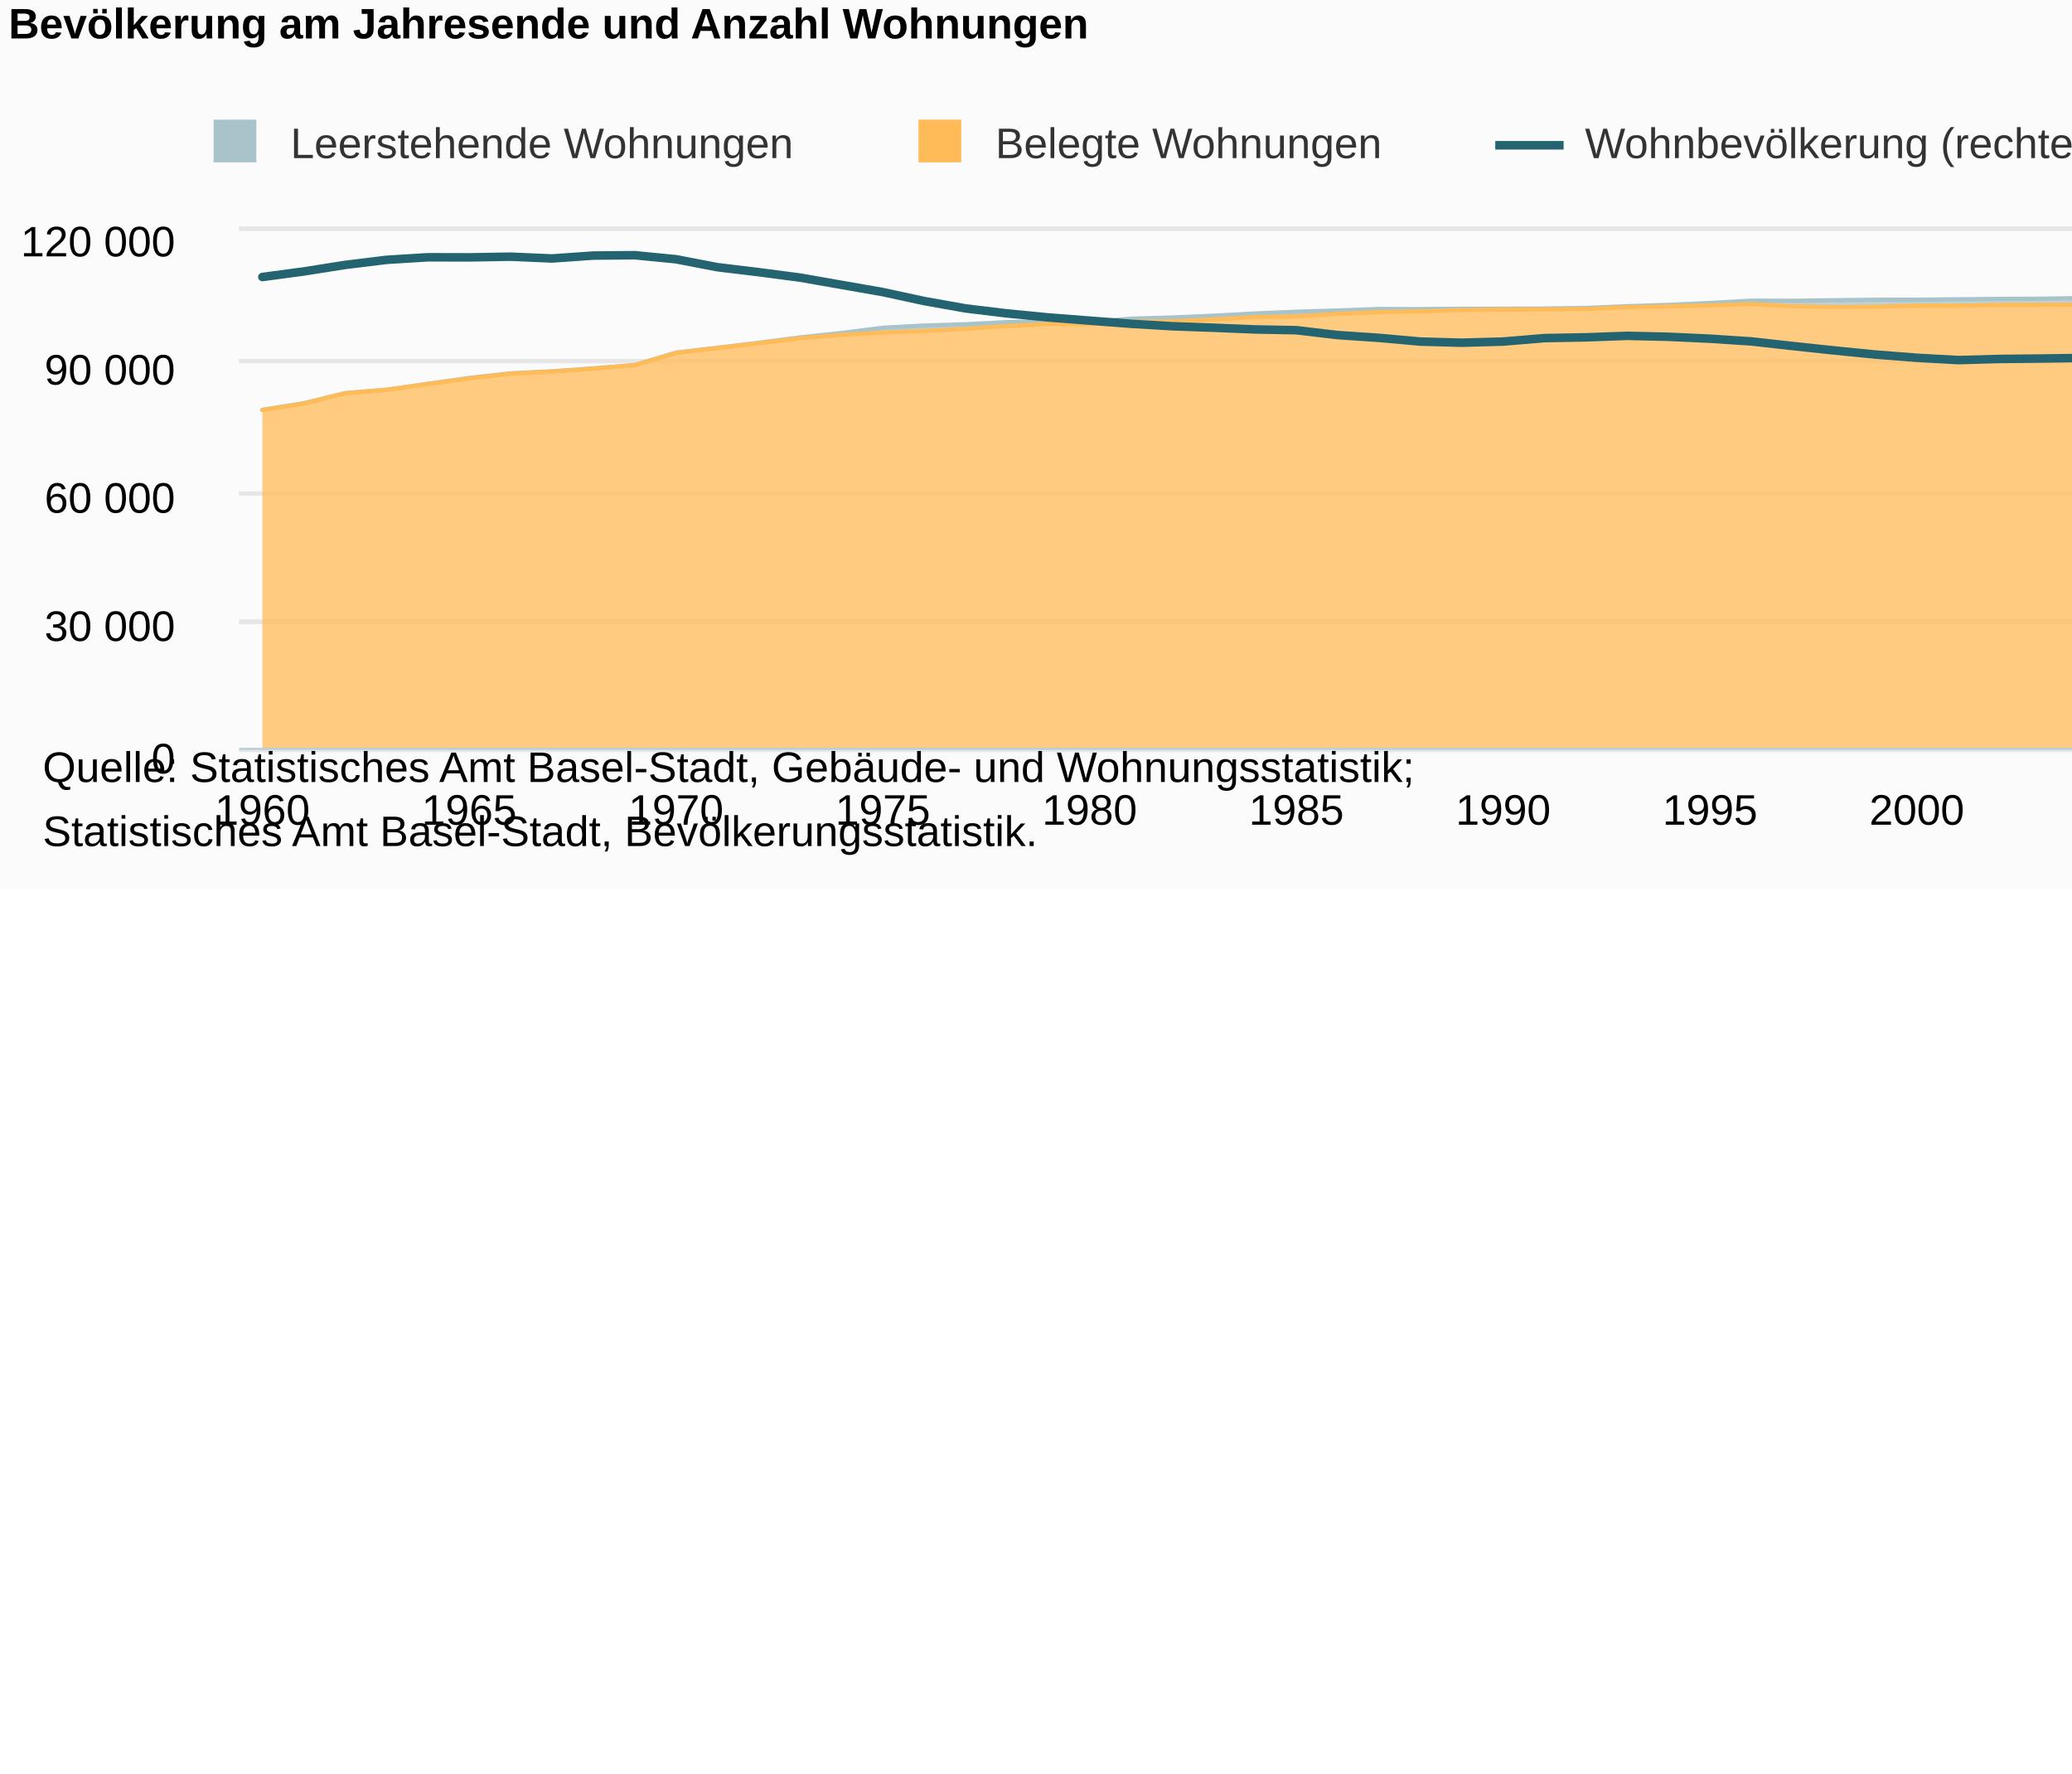
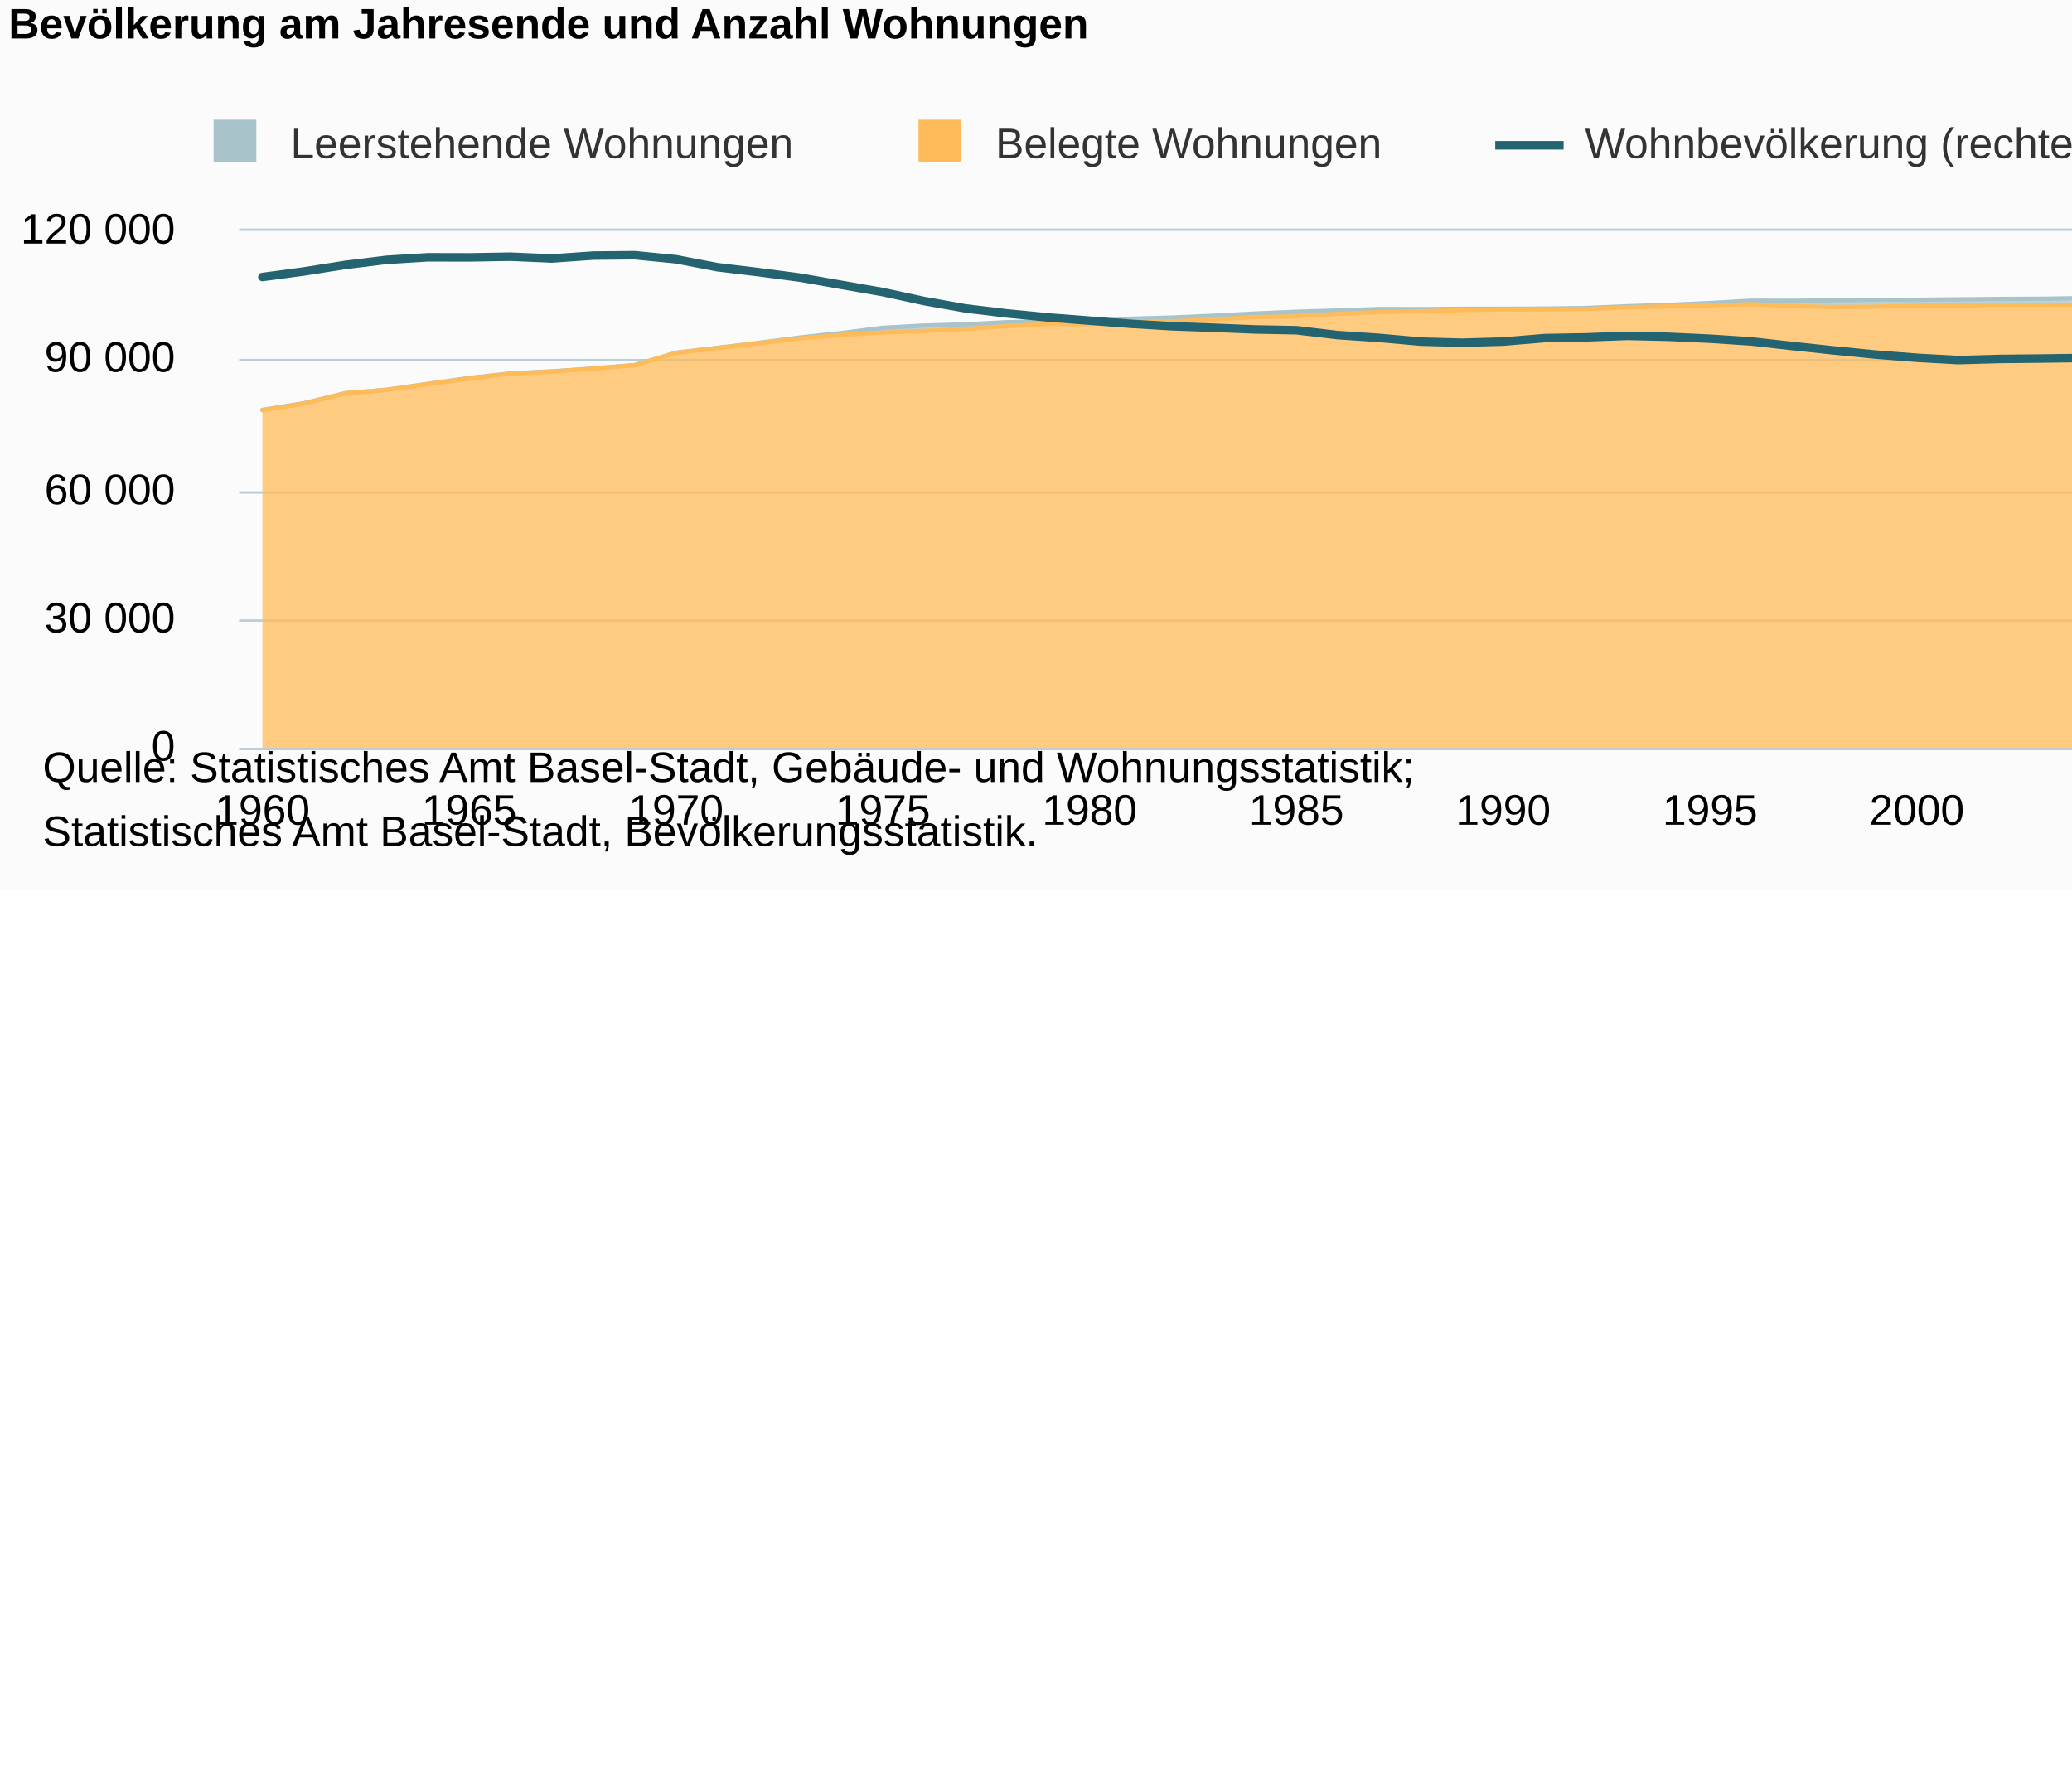
- <svg xmlns="http://www.w3.org/2000/svg" version="1.1" class="highcharts-root" style="font-family:Arial;font-size:12px;" viewBox="0 0 485 415">
+ <svg xmlns="http://www.w3.org/2000/svg" version="1.1" class="highcharts-root" style="font-family:Arial;font-size:10px;color:#000000;fill:#000000;" viewBox="0 0 485 415">
  <defs>
-     <clipPath id="highcharts-t2ob5z1-8">
+     <clipPath id="highcharts-ekm25y4-8">
      <rect x="0" y="0" width="553" height="121" fill="none" />
    </clipPath>
-     <clipPath id="highcharts-t2ob5z1-9">
+     <clipPath id="highcharts-ekm25y4-9">
      <rect x="0" y="0" width="553" height="121" fill="none" />
    </clipPath>
-     <clipPath id="highcharts-t2ob5z1-10">
+     <clipPath id="highcharts-ekm25y4-10">
      <rect x="0" y="0" width="553" height="121" fill="none" />
    </clipPath>
  </defs>
  <rect fill="#fbfbfb" class="highcharts-background" x="0" y="0" width="665" height="208" rx="0" ry="0" />
  <rect fill="none" class="highcharts-plot-background" x="56" y="54" width="553" height="121" />
  <g class="highcharts-pane-group" data-z-index="0" />
  <g class="highcharts-grid highcharts-xaxis-grid " data-z-index="1">
    <path fill="none" data-z-index="1" class="highcharts-grid-line" d="M 60.5 54 L 60.5 175" opacity="1" />
    <path fill="none" data-z-index="1" class="highcharts-grid-line" d="M 109.5 54 L 109.5 175" opacity="1" />
    <path fill="none" data-z-index="1" class="highcharts-grid-line" d="M 157.5 54 L 157.5 175" opacity="1" />
    <path fill="none" data-z-index="1" class="highcharts-grid-line" d="M 206.5 54 L 206.5 175" opacity="1" />
    <path fill="none" data-z-index="1" class="highcharts-grid-line" d="M 254.5 54 L 254.5 175" opacity="1" />
    <path fill="none" data-z-index="1" class="highcharts-grid-line" d="M 302.5 54 L 302.5 175" opacity="1" />
    <path fill="none" data-z-index="1" class="highcharts-grid-line" d="M 351.5 54 L 351.5 175" opacity="1" />
    <path fill="none" data-z-index="1" class="highcharts-grid-line" d="M 399.5 54 L 399.5 175" opacity="1" />
    <path fill="none" data-z-index="1" class="highcharts-grid-line" d="M 448.5 54 L 448.5 175" opacity="1" />
    <path fill="none" data-z-index="1" class="highcharts-grid-line" d="M 496.5 54 L 496.5 175" opacity="1" />
    <path fill="none" data-z-index="1" class="highcharts-grid-line" d="M 544.5 54 L 544.5 175" opacity="1" />
    <path fill="none" data-z-index="1" class="highcharts-grid-line" d="M 593.5 54 L 593.5 175" opacity="1" />
  </g>
+   <rect fill="none" class="highcharts-plot-border" data-z-index="1" x="56" y="54" width="553" height="121" />
  <g class="highcharts-grid highcharts-yaxis-grid " data-z-index="1">
-     <path fill="none" stroke="#e6e6e6" stroke-width="1" data-z-index="1" class="highcharts-grid-line" d="M 56 175.5 L 609 175.5" opacity="1" />
-     <path fill="none" stroke="#e6e6e6" stroke-width="1" data-z-index="1" class="highcharts-grid-line" d="M 56 145.5 L 609 145.5" opacity="1" />
-     <path fill="none" stroke="#e6e6e6" stroke-width="1" data-z-index="1" class="highcharts-grid-line" d="M 56 115.5 L 609 115.5" opacity="1" />
-     <path fill="none" stroke="#e6e6e6" stroke-width="1" data-z-index="1" class="highcharts-grid-line" d="M 56 84.5 L 609 84.5" opacity="1" />
-     <path fill="none" stroke="#e6e6e6" stroke-width="1" data-z-index="1" class="highcharts-grid-line" d="M 56 53.5 L 609 53.5" opacity="1" />
+     <path fill="none" stroke="#B9CFD7" stroke-width="0.5" data-z-index="1" class="highcharts-grid-line" d="M 56 175.25 L 609 175.25" opacity="1" />
+     <path fill="none" stroke="#B9CFD7" stroke-width="0.5" data-z-index="1" class="highcharts-grid-line" d="M 56 145.25 L 609 145.25" opacity="1" />
+     <path fill="none" stroke="#B9CFD7" stroke-width="0.5" data-z-index="1" class="highcharts-grid-line" d="M 56 115.25 L 609 115.25" opacity="1" />
+     <path fill="none" stroke="#B9CFD7" stroke-width="0.5" data-z-index="1" class="highcharts-grid-line" d="M 56 84.25 L 609 84.25" opacity="1" />
+     <path fill="none" stroke="#B9CFD7" stroke-width="0.5" data-z-index="1" class="highcharts-grid-line" d="M 56 53.75 L 609 53.75" opacity="1" />
  </g>
  <g class="highcharts-grid highcharts-yaxis-grid " data-z-index="1">
-     <path fill="none" stroke="#e6e6e6" stroke-width="1" data-z-index="1" class="highcharts-grid-line" d="M 56 175.5 L 609 175.5" opacity="1" />
-     <path fill="none" stroke="#e6e6e6" stroke-width="1" data-z-index="1" class="highcharts-grid-line" d="M 56 145.5 L 609 145.5" opacity="1" />
-     <path fill="none" stroke="#e6e6e6" stroke-width="1" data-z-index="1" class="highcharts-grid-line" d="M 56 115.5 L 609 115.5" opacity="1" />
-     <path fill="none" stroke="#e6e6e6" stroke-width="1" data-z-index="1" class="highcharts-grid-line" d="M 56 84.5 L 609 84.5" opacity="1" />
-     <path fill="none" stroke="#e6e6e6" stroke-width="1" data-z-index="1" class="highcharts-grid-line" d="M 56 53.5 L 609 53.5" opacity="1" />
+     <path fill="none" stroke="#B9CFD7" stroke-width="0.5" data-z-index="1" class="highcharts-grid-line" d="M 56 175.25 L 609 175.25" opacity="1" />
+     <path fill="none" stroke="#B9CFD7" stroke-width="0.5" data-z-index="1" class="highcharts-grid-line" d="M 56 145.25 L 609 145.25" opacity="1" />
+     <path fill="none" stroke="#B9CFD7" stroke-width="0.5" data-z-index="1" class="highcharts-grid-line" d="M 56 115.25 L 609 115.25" opacity="1" />
+     <path fill="none" stroke="#B9CFD7" stroke-width="0.5" data-z-index="1" class="highcharts-grid-line" d="M 56 84.25 L 609 84.25" opacity="1" />
+     <path fill="none" stroke="#B9CFD7" stroke-width="0.5" data-z-index="1" class="highcharts-grid-line" d="M 56 53.75 L 609 53.75" opacity="1" />
  </g>
-   <rect fill="none" class="highcharts-plot-border" data-z-index="1" x="56" y="54" width="553" height="121" />
  <g class="highcharts-axis highcharts-xaxis " data-z-index="2">
    <path fill="none" class="highcharts-axis-line" stroke="#B9CFD7" stroke-width="0.5" data-z-index="7" d="M 56 175.25 L 609 175.25" />
  </g>
  <g class="highcharts-axis highcharts-yaxis " data-z-index="2">
    <path fill="none" class="highcharts-axis-line" data-z-index="7" d="M 56 54 L 56 175" />
  </g>
  <g class="highcharts-axis highcharts-yaxis " data-z-index="2">
    <path fill="none" class="highcharts-axis-line" data-z-index="7" d="M 609 54 L 609 175" />
  </g>
  <g class="highcharts-series-group" data-z-index="3">
-     <g data-z-index="0.1" class="highcharts-series highcharts-series-0 highcharts-area-series " transform="translate(56,54) scale(1 1)" clip-path="url(#highcharts-t2ob5z1-9)">
+     <g data-z-index="0.1" class="highcharts-series highcharts-series-0 highcharts-area-series " transform="translate(56,54) scale(1 1)" clip-path="url(#highcharts-ekm25y4-9)">
      <path fill="rgb(168,195,202)" fill-opacity="0.75" d="M 5.422 41.91 L 15.103 40.367 L 24.784 38.016 L 34.466 37.217 L 44.147 35.837 L 53.828 34.457 L 63.51 33.37 L 73.191 32.909 L 82.873 32.219 L 92.554 31.432 L 102.235 28.529 L 111.917 27.4 L 121.598 26.219 L 131.279 24.968 L 140.961 23.93 L 150.642 22.707 L 160.324 22.179 L 170.005 21.892 L 179.686 21.389 L 189.368 21.179 L 199.049 21.384 L 208.73 20.582 L 218.412 20.306 L 228.093 19.878 L 237.775 19.363 L 247.456 18.955 L 257.137 18.656 L 266.819 18.313 L 276.5 18.333 L 286.181 18.261 L 295.863 18.245 L 305.544 18.208 L 315.225 18.071 L 324.907 17.659 L 334.588 17.348 L 344.27 16.908 L 353.951 16.361 L 363.632 16.391 L 373.314 16.263 L 382.995 16.15 L 392.676 16.14 L 402.358 16.043 L 412.039 15.951 L 421.721 15.906 L 431.402 15.759 L 441.083 15.764 L 450.765 15.469 L 460.446 15.385 L 470.127 15.401 L 479.809 15.229 L 489.49 14.916 L 499.172 14.857 L 508.853 14.355 L 518.534 14.196 L 528.216 13.749 L 537.897 12.836 L 547.578 11.643 L 547.578 12.099 L 537.897 13.2 L 528.216 13.996 L 518.534 14.56 L 508.853 14.859 L 499.172 15.383 L 489.49 15.706 L 479.809 16.206 L 470.127 16.706 L 460.446 16.865 L 450.765 16.952 L 441.083 17.364 L 431.402 17.274 L 421.721 17.338 L 412.039 17.345 L 402.358 17.521 L 392.676 17.512 L 382.995 17.766 L 373.314 17.855 L 363.632 17.651 L 353.951 17.172 L 344.27 17.462 L 334.588 17.688 L 324.907 17.909 L 315.225 18.308 L 305.544 18.412 L 295.863 18.421 L 286.181 18.572 L 276.5 18.868 L 266.819 19.032 L 257.137 19.442 L 247.456 20.041 L 237.775 20.203 L 228.093 20.745 L 218.412 21.205 L 208.73 21.303 L 199.049 21.834 L 189.368 21.8 L 179.686 22.295 L 170.005 22.977 L 160.324 23.458 L 150.642 23.817 L 140.961 24.385 L 131.279 25.166 L 121.598 26.316 L 111.917 27.447 L 102.235 28.579 L 92.554 31.462 L 82.873 32.262 L 73.191 32.952 L 63.51 33.438 L 53.828 34.556 L 44.147 35.865 L 34.466 37.221 L 24.784 38.028 L 15.103 40.445 L 5.422 41.986" class="highcharts-area" data-z-index="0" />
      <path fill="none" d="M 5.422 41.91 L 15.103 40.367 L 24.784 38.016 L 34.466 37.217 L 44.147 35.837 L 53.828 34.457 L 63.51 33.37 L 73.191 32.909 L 82.873 32.219 L 92.554 31.432 L 102.235 28.529 L 111.917 27.4 L 121.598 26.219 L 131.279 24.968 L 140.961 23.93 L 150.642 22.707 L 160.324 22.179 L 170.005 21.892 L 179.686 21.389 L 189.368 21.179 L 199.049 21.384 L 208.73 20.582 L 218.412 20.306 L 228.093 19.878 L 237.775 19.363 L 247.456 18.955 L 257.137 18.656 L 266.819 18.313 L 276.5 18.333 L 286.181 18.261 L 295.863 18.245 L 305.544 18.208 L 315.225 18.071 L 324.907 17.659 L 334.588 17.348 L 344.27 16.908 L 353.951 16.361 L 363.632 16.391 L 373.314 16.263 L 382.995 16.15 L 392.676 16.14 L 402.358 16.043 L 412.039 15.951 L 421.721 15.906 L 431.402 15.759 L 441.083 15.764 L 450.765 15.469 L 460.446 15.385 L 470.127 15.401 L 479.809 15.229 L 489.49 14.916 L 499.172 14.857 L 508.853 14.355 L 518.534 14.196 L 528.216 13.749 L 537.897 12.836 L 547.578 11.643" class="highcharts-graph" data-z-index="1" stroke="#A8C3CA" stroke-width="1" stroke-linejoin="round" stroke-linecap="round" />
    </g>
    <g data-z-index="0.1" class="highcharts-markers highcharts-series-0 highcharts-area-series " transform="translate(56,54) scale(1 1)" clip-path="none" />
-     <g data-z-index="0.1" class="highcharts-series highcharts-series-1 highcharts-area-series " transform="translate(56,54) scale(1 1)" clip-path="url(#highcharts-t2ob5z1-9)">
+     <g data-z-index="0.1" class="highcharts-series highcharts-series-1 highcharts-area-series " transform="translate(56,54) scale(1 1)" clip-path="url(#highcharts-ekm25y4-9)">
      <path fill="rgb(255,187,88)" fill-opacity="0.75" d="M 5.422 41.986 L 15.103 40.445 L 24.784 38.028 L 34.466 37.221 L 44.147 35.865 L 53.828 34.556 L 63.51 33.438 L 73.191 32.952 L 82.873 32.262 L 92.554 31.462 L 102.235 28.579 L 111.917 27.447 L 121.598 26.316 L 131.279 25.166 L 140.961 24.385 L 150.642 23.817 L 160.324 23.458 L 170.005 22.977 L 179.686 22.295 L 189.368 21.8 L 199.049 21.834 L 208.73 21.303 L 218.412 21.205 L 228.093 20.745 L 237.775 20.203 L 247.456 20.041 L 257.137 19.442 L 266.819 19.032 L 276.5 18.868 L 286.181 18.572 L 295.863 18.421 L 305.544 18.412 L 315.225 18.308 L 324.907 17.909 L 334.588 17.688 L 344.27 17.462 L 353.951 17.172 L 363.632 17.651 L 373.314 17.855 L 382.995 17.766 L 392.676 17.512 L 402.358 17.521 L 412.039 17.345 L 421.721 17.338 L 431.402 17.274 L 441.083 17.364 L 450.765 16.952 L 460.446 16.865 L 470.127 16.706 L 479.809 16.206 L 489.49 15.706 L 499.172 15.383 L 508.853 14.859 L 518.534 14.56 L 528.216 13.996 L 537.897 13.2 L 547.578 12.099 L 547.578 121 L 537.897 121 L 528.216 121 L 518.534 121 L 508.853 121 L 499.172 121 L 489.49 121 L 479.809 121 L 470.127 121 L 460.446 121 L 450.765 121 L 441.083 121 L 431.402 121 L 421.721 121 L 412.039 121 L 402.358 121 L 392.676 121 L 382.995 121 L 373.314 121 L 363.632 121 L 353.951 121 L 344.27 121 L 334.588 121 L 324.907 121 L 315.225 121 L 305.544 121 L 295.863 121 L 286.181 121 L 276.5 121 L 266.819 121 L 257.137 121 L 247.456 121 L 237.775 121 L 228.093 121 L 218.412 121 L 208.73 121 L 199.049 121 L 189.368 121 L 179.686 121 L 170.005 121 L 160.324 121 L 150.642 121 L 140.961 121 L 131.279 121 L 121.598 121 L 111.917 121 L 102.235 121 L 92.554 121 L 82.873 121 L 73.191 121 L 63.51 121 L 53.828 121 L 44.147 121 L 34.466 121 L 24.784 121 L 15.103 121 L 5.422 121" class="highcharts-area" data-z-index="0" />
      <path fill="none" d="M 5.422 41.986 L 15.103 40.445 L 24.784 38.028 L 34.466 37.221 L 44.147 35.865 L 53.828 34.556 L 63.51 33.438 L 73.191 32.952 L 82.873 32.262 L 92.554 31.462 L 102.235 28.579 L 111.917 27.447 L 121.598 26.316 L 131.279 25.166 L 140.961 24.385 L 150.642 23.817 L 160.324 23.458 L 170.005 22.977 L 179.686 22.295 L 189.368 21.8 L 199.049 21.834 L 208.73 21.303 L 218.412 21.205 L 228.093 20.745 L 237.775 20.203 L 247.456 20.041 L 257.137 19.442 L 266.819 19.032 L 276.5 18.868 L 286.181 18.572 L 295.863 18.421 L 305.544 18.412 L 315.225 18.308 L 324.907 17.909 L 334.588 17.688 L 344.27 17.462 L 353.951 17.172 L 363.632 17.651 L 373.314 17.855 L 382.995 17.766 L 392.676 17.512 L 402.358 17.521 L 412.039 17.345 L 421.721 17.338 L 431.402 17.274 L 441.083 17.364 L 450.765 16.952 L 460.446 16.865 L 470.127 16.706 L 479.809 16.206 L 489.49 15.706 L 499.172 15.383 L 508.853 14.859 L 518.534 14.56 L 528.216 13.996 L 537.897 13.2 L 547.578 12.099" class="highcharts-graph" data-z-index="1" stroke="#FFBB58" stroke-width="1" stroke-linejoin="round" stroke-linecap="round" />
    </g>
    <g data-z-index="0.1" class="highcharts-markers highcharts-series-1 highcharts-area-series " transform="translate(56,54) scale(1 1)" clip-path="none" />
-     <g data-z-index="0.1" class="highcharts-series highcharts-series-2 highcharts-line-series " transform="translate(56,54) scale(1 1)" clip-path="url(#highcharts-t2ob5z1-10)">
+     <g data-z-index="0.1" class="highcharts-series highcharts-series-2 highcharts-line-series " transform="translate(56,54) scale(1 1)" clip-path="url(#highcharts-ekm25y4-10)">
      <path fill="none" d="M 5.422 10.825 L 15.103 9.527 L 24.784 8 L 34.466 6.809 L 44.147 6.209 L 53.828 6.232 L 63.51 6.07 L 73.191 6.489 L 82.873 5.81 L 92.554 5.722 L 102.235 6.67 L 111.917 8.529 L 121.598 9.696 L 131.279 10.966 L 140.961 12.663 L 150.642 14.358 L 160.324 16.454 L 170.005 18.176 L 179.686 19.345 L 189.368 20.29 L 199.049 21.038 L 208.73 21.777 L 218.412 22.352 L 228.093 22.698 L 237.775 23.093 L 247.456 23.279 L 257.137 24.419 L 266.819 25.069 L 276.5 25.94 L 286.181 26.204 L 295.863 25.933 L 305.544 25.123 L 315.225 24.947 L 324.907 24.594 L 334.588 24.815 L 344.27 25.264 L 353.951 25.899 L 363.632 26.982 L 373.314 28.013 L 382.995 28.972 L 392.676 29.727 L 402.358 30.27 L 412.039 30.001 L 421.721 29.905 L 431.402 29.777 L 441.083 30.229 L 450.765 30.4 L 460.446 30.416 L 470.127 29.733 L 479.809 29.263 L 489.49 28.653 L 499.172 27.925 L 508.853 27.671 L 518.534 26.893 L 528.216 26.154 L 537.897 25.649 L 547.578 25.233" class="highcharts-graph" data-z-index="1" stroke="#246370" stroke-width="2" stroke-linejoin="round" stroke-linecap="round" />
    </g>
    <g data-z-index="0.1" class="highcharts-markers highcharts-series-2 highcharts-line-series " transform="translate(56,54) scale(1 1)" clip-path="none" />
  </g>
  <text x="2" text-anchor="start" class="highcharts-title" data-z-index="4" style="color:#000000;font-size:10px;font-weight:bold;fill:#000000;" y="9">
    <tspan>Bevölkerung am Jahresende und Anzahl Wohnungen</tspan>
  </text>
  <text x="2" text-anchor="start" class="highcharts-subtitle" data-z-index="4" style="color:#000000;font-size:10px;font-weight:normal;font-family:Arial;fill:#000000;" y="26" />
  <g class="highcharts-legend" data-z-index="7" transform="translate(47,29)">
    <rect fill="none" class="highcharts-legend-box" rx="0" ry="0" x="0" y="0" width="475" height="13" visibility="visible" />
    <g data-z-index="1">
      <g>
        <g class="highcharts-legend-item highcharts-area-series highcharts-color-undefined highcharts-series-0" data-z-index="1" transform="translate(0,-5)">
          <text x="21" style="color:#333333;font-size:10px;font-weight:normal;cursor:pointer;fill:#333333;" text-anchor="start" data-z-index="2" y="13">
            <tspan>Leerstehende Wohnungen</tspan>
          </text>
          <rect x="3" y="4" width="10" height="10" fill="#A8C3CA" class="highcharts-point" data-z-index="3" />
        </g>
        <g class="highcharts-legend-item highcharts-area-series highcharts-color-undefined highcharts-series-1" data-z-index="1" transform="translate(165,-5)">
          <text x="21" y="13" style="color:#333333;font-size:10px;font-weight:normal;cursor:pointer;fill:#333333;" text-anchor="start" data-z-index="2">
            <tspan>Belegte Wohnungen</tspan>
          </text>
          <rect x="3" y="4" width="10" height="10" fill="#FFBB58" class="highcharts-point" data-z-index="3" />
        </g>
        <g class="highcharts-legend-item highcharts-line-series highcharts-color-undefined highcharts-series-2" data-z-index="1" transform="translate(303,-5)">
          <path fill="none" d="M 0 10 L 16 10" class="highcharts-graph" stroke="#246370" stroke-width="2" />
          <text x="21" y="13" style="color:#333333;font-size:10px;font-weight:normal;cursor:pointer;fill:#333333;" text-anchor="start" data-z-index="2">
            <tspan>Wohnbevölkerung (rechte Skala)</tspan>
          </text>
        </g>
      </g>
    </g>
  </g>
  <g class="highcharts-axis-labels highcharts-xaxis-labels " data-z-index="7">
    <text x="61.422" style="color:#000000;cursor:default;font-size:10px;fill:#000000;" text-anchor="middle" transform="translate(0,0)" y="193" opacity="1">1960</text>
    <text x="109.828" style="color:#000000;cursor:default;font-size:10px;fill:#000000;" text-anchor="middle" transform="translate(0,0)" y="193" opacity="1">1965</text>
    <text x="158.235" style="color:#000000;cursor:default;font-size:10px;fill:#000000;" text-anchor="middle" transform="translate(0,0)" y="193" opacity="1">1970</text>
    <text x="206.642" style="color:#000000;cursor:default;font-size:10px;fill:#000000;" text-anchor="middle" transform="translate(0,0)" y="193" opacity="1">1975</text>
    <text x="255.049" style="color:#000000;cursor:default;font-size:10px;fill:#000000;" text-anchor="middle" transform="translate(0,0)" y="193" opacity="1">1980</text>
    <text x="303.456" style="color:#000000;cursor:default;font-size:10px;fill:#000000;" text-anchor="middle" transform="translate(0,0)" y="193" opacity="1">1985</text>
    <text x="351.863" style="color:#000000;cursor:default;font-size:10px;fill:#000000;" text-anchor="middle" transform="translate(0,0)" y="193" opacity="1">1990</text>
    <text x="400.27" style="color:#000000;cursor:default;font-size:10px;fill:#000000;" text-anchor="middle" transform="translate(0,0)" y="193" opacity="1">1995</text>
    <text x="448.676" style="color:#000000;cursor:default;font-size:10px;fill:#000000;" text-anchor="middle" transform="translate(0,0)" y="193" opacity="1">2000</text>
    <text x="497.083" style="color:#000000;cursor:default;font-size:10px;fill:#000000;" text-anchor="middle" transform="translate(0,0)" y="193" opacity="1">2005</text>
    <text x="545.49" style="color:#000000;cursor:default;font-size:10px;fill:#000000;" text-anchor="middle" transform="translate(0,0)" y="193" opacity="1">2010</text>
    <text x="593.897" style="color:#000000;cursor:default;font-size:10px;fill:#000000;" text-anchor="middle" transform="translate(0,0)" y="193" opacity="1">2015</text>
  </g>
  <g class="highcharts-axis-labels highcharts-yaxis-labels " data-z-index="7">
-     <text x="41" style="color:black;cursor:default;font-size:10;fill:black;" text-anchor="end" transform="translate(0,0)" y="181" opacity="1">0</text>
-     <text x="41" style="color:black;cursor:default;font-size:10;fill:black;" text-anchor="end" transform="translate(0,0)" y="150" opacity="1">
+     <text x="41" style="color:#000000;cursor:default;font-size:10px;fill:#000000;" text-anchor="end" transform="translate(0,0)" y="178" opacity="1">0</text>
+     <text x="41" style="color:#000000;cursor:default;font-size:10px;fill:#000000;" text-anchor="end" transform="translate(0,0)" y="148" opacity="1">
      <tspan>30 000</tspan>
    </text>
-     <text x="41" style="color:black;cursor:default;font-size:10;fill:black;" text-anchor="end" transform="translate(0,0)" y="120" opacity="1">
+     <text x="41" style="color:#000000;cursor:default;font-size:10px;fill:#000000;" text-anchor="end" transform="translate(0,0)" y="118" opacity="1">
      <tspan>60 000</tspan>
    </text>
-     <text x="41" style="color:black;cursor:default;font-size:10;fill:black;" text-anchor="end" transform="translate(0,0)" y="90" opacity="1">
+     <text x="41" style="color:#000000;cursor:default;font-size:10px;fill:#000000;" text-anchor="end" transform="translate(0,0)" y="87" opacity="1">
      <tspan>90 000</tspan>
    </text>
-     <text x="41" style="color:black;cursor:default;font-size:10;fill:black;" text-anchor="end" transform="translate(0,0)" y="60" opacity="1">
+     <text x="41" style="color:#000000;cursor:default;font-size:10px;fill:#000000;" text-anchor="end" transform="translate(0,0)" y="57" opacity="1">
      <tspan>120 000</tspan>
    </text>
  </g>
  <g class="highcharts-axis-labels highcharts-yaxis-labels " data-z-index="7">
-     <text x="624" style="color:black;cursor:default;font-size:10;fill:black;" text-anchor="start" transform="translate(0,0)" y="181" opacity="1">0</text>
-     <text x="624" style="color:black;cursor:default;font-size:10;fill:black;" text-anchor="start" transform="translate(0,0)" y="150" opacity="1">
+     <text x="624" style="color:#000000;cursor:default;font-size:10px;fill:#000000;" text-anchor="start" transform="translate(0,0)" y="178" opacity="1">0</text>
+     <text x="624" style="color:#000000;cursor:default;font-size:10px;fill:#000000;" text-anchor="start" transform="translate(0,0)" y="148" opacity="1">
      <tspan>62 500</tspan>
    </text>
-     <text x="624" style="color:black;cursor:default;font-size:10;fill:black;" text-anchor="start" transform="translate(0,0)" y="120" opacity="1">
+     <text x="624" style="color:#000000;cursor:default;font-size:10px;fill:#000000;" text-anchor="start" transform="translate(0,0)" y="118" opacity="1">
      <tspan>125 000</tspan>
    </text>
-     <text x="624" style="color:black;cursor:default;font-size:10;fill:black;" text-anchor="start" transform="translate(0,0)" y="90" opacity="1">
+     <text x="624" style="color:#000000;cursor:default;font-size:10px;fill:#000000;" text-anchor="start" transform="translate(0,0)" y="87" opacity="1">
      <tspan>187 500</tspan>
    </text>
-     <text x="624" style="color:black;cursor:default;font-size:10;fill:black;" text-anchor="start" transform="translate(0,0)" y="60" opacity="1">
+     <text x="624" style="color:#000000;cursor:default;font-size:10px;fill:#000000;" text-anchor="start" transform="translate(0,0)" y="57" opacity="1">
      <tspan>250 000</tspan>
    </text>
  </g>
  <text x="10" class="highcharts-credits" text-anchor="start" data-z-index="8" style="cursor:default;color:#000000;font-size:10;fill:#000000;" y="183">
    <tspan>Quelle: Statistisches Amt Basel-Stadt, Gebäude- und Wohnungsstatistik;</tspan>
    <tspan x="10" dy="15">Statistisches Amt Basel-Stadt, Bevölkerungsstatistik.</tspan>
  </text>
</svg>
